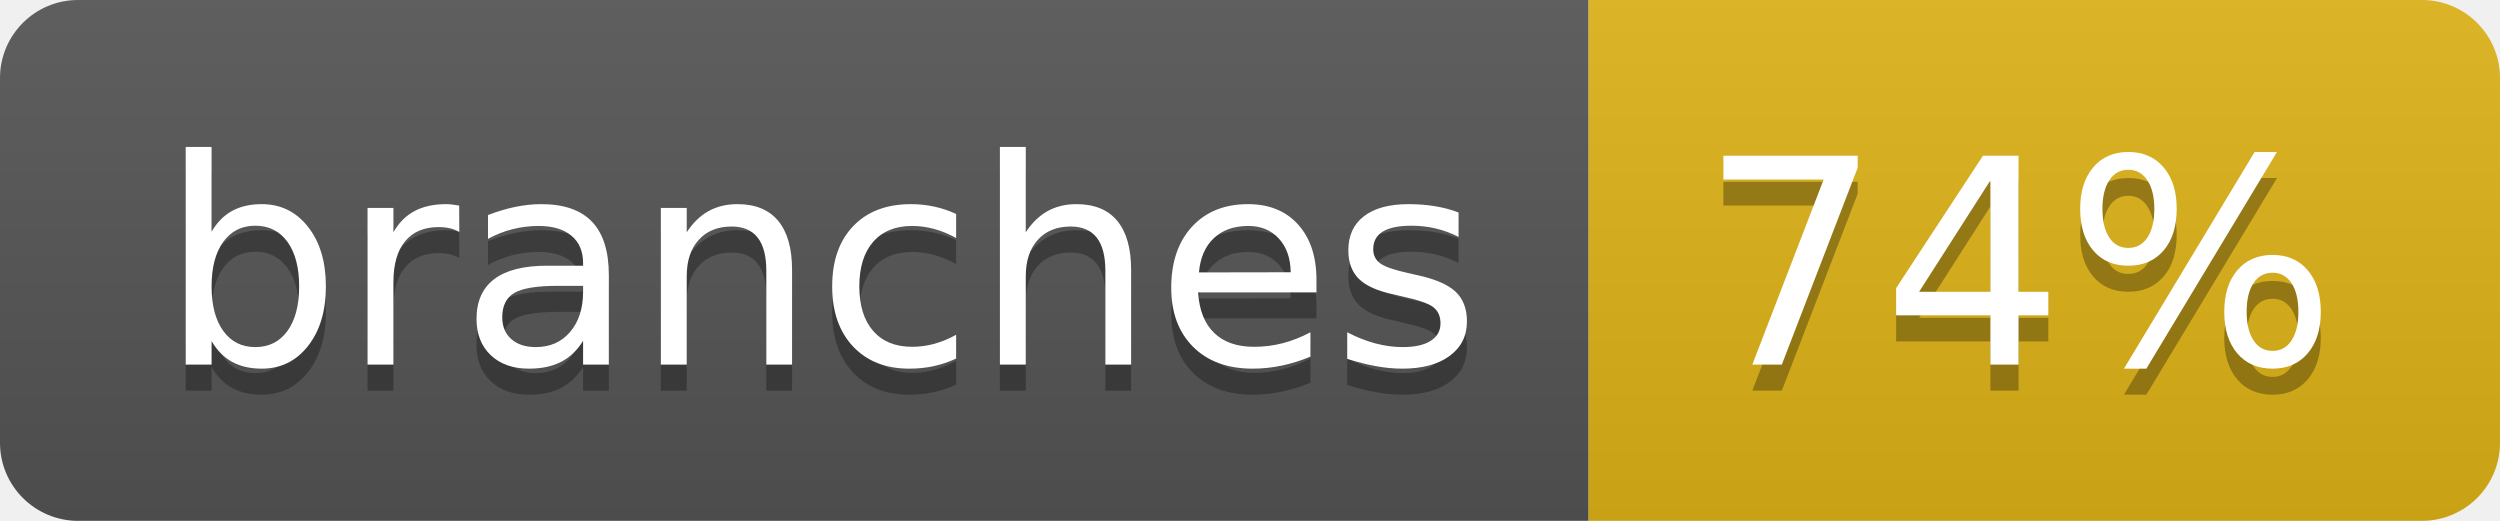
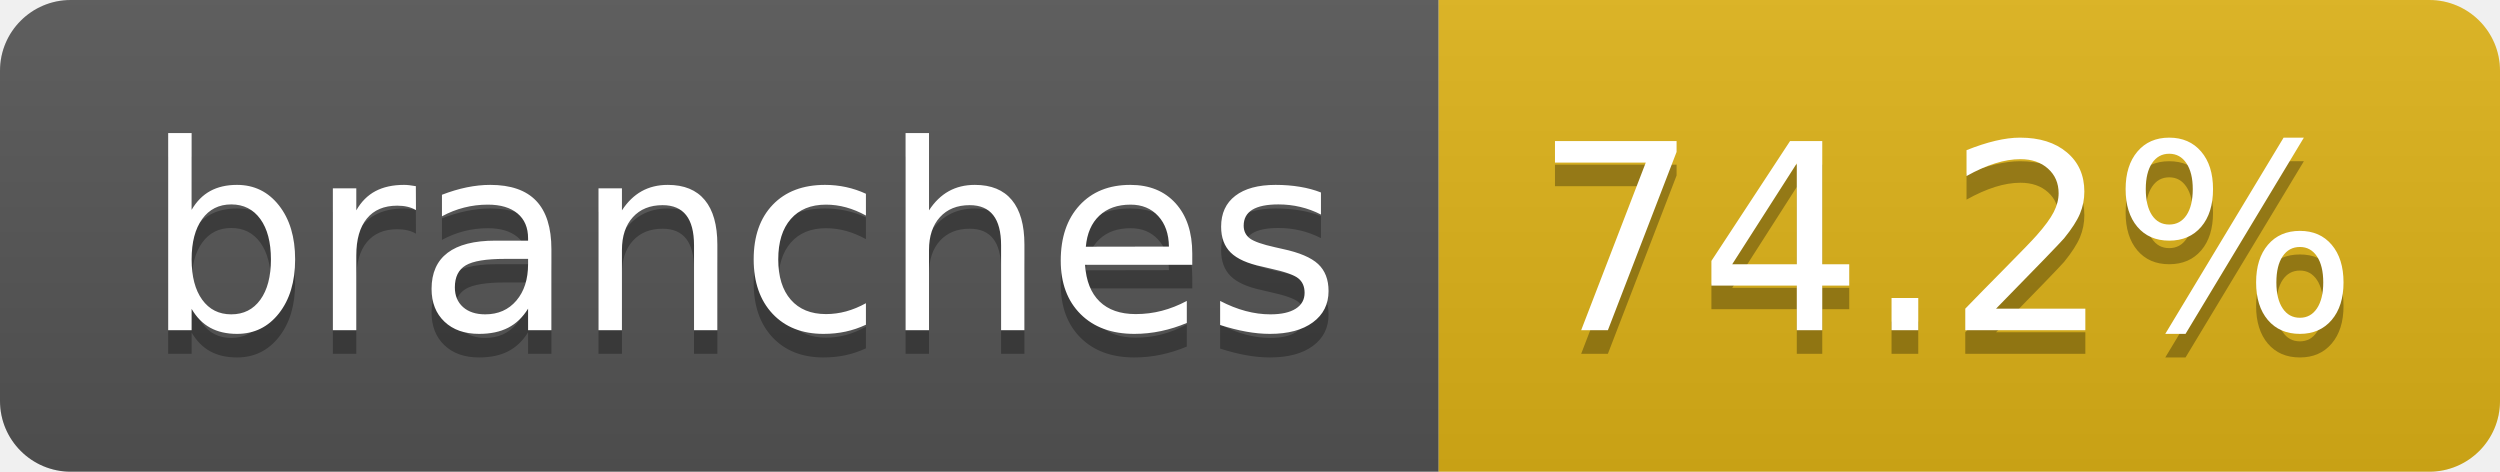
- <svg xmlns="http://www.w3.org/2000/svg" width="96" height="20" role="img" aria-label="branches: 74%">
+ <svg xmlns="http://www.w3.org/2000/svg" width="106" height="20" role="img" aria-label="branches: 74.2%">
  <linearGradient id="s" x2="0" y2="100%">
    <stop offset="0" stop-color="#bbb" stop-opacity=".1" />
    <stop offset="1" stop-opacity=".1" />
  </linearGradient>
  <clipPath id="r">
-     <rect width="96" height="20" rx="3" fill="#fff" />
+     <rect width="106" height="20" rx="3" fill="#fff" />
  </clipPath>
  <g clip-path="url(#r)">
    <rect width="61" height="20" fill="#555" />
-     <rect x="61" width="35" height="20" fill="#dfb317" />
-     <rect width="96" height="20" fill="url(#s)" />
+     <rect x="61" width="45" height="20" fill="#dfb317" />
+     <rect width="106" height="20" fill="url(#s)" />
  </g>
  <g fill="#fff" text-anchor="middle" font-family="Verdana,Geneva,DejaVu Sans,sans-serif" text-rendering="geometricPrecision" font-size="110">
    <text aria-hidden="true" x="315" y="150" fill="#010101" fill-opacity=".3" transform="scale(.1)" textLength="507">branches</text>
    <text x="315" y="140" transform="scale(.1)" fill="#fff" textLength="507">branches</text>
-     <text aria-hidden="true" x="775" y="150" fill="#010101" fill-opacity=".3" transform="scale(.1)" textLength="245">74%</text>
-     <text x="775" y="140" transform="scale(.1)" fill="#fff" textLength="245">74%</text>
+     <text aria-hidden="true" x="825" y="150" fill="#010101" fill-opacity=".3" transform="scale(.1)" textLength="350">74.2%</text>
+     <text x="825" y="140" transform="scale(.1)" fill="#fff" textLength="350">74.2%</text>
  </g>
</svg>
